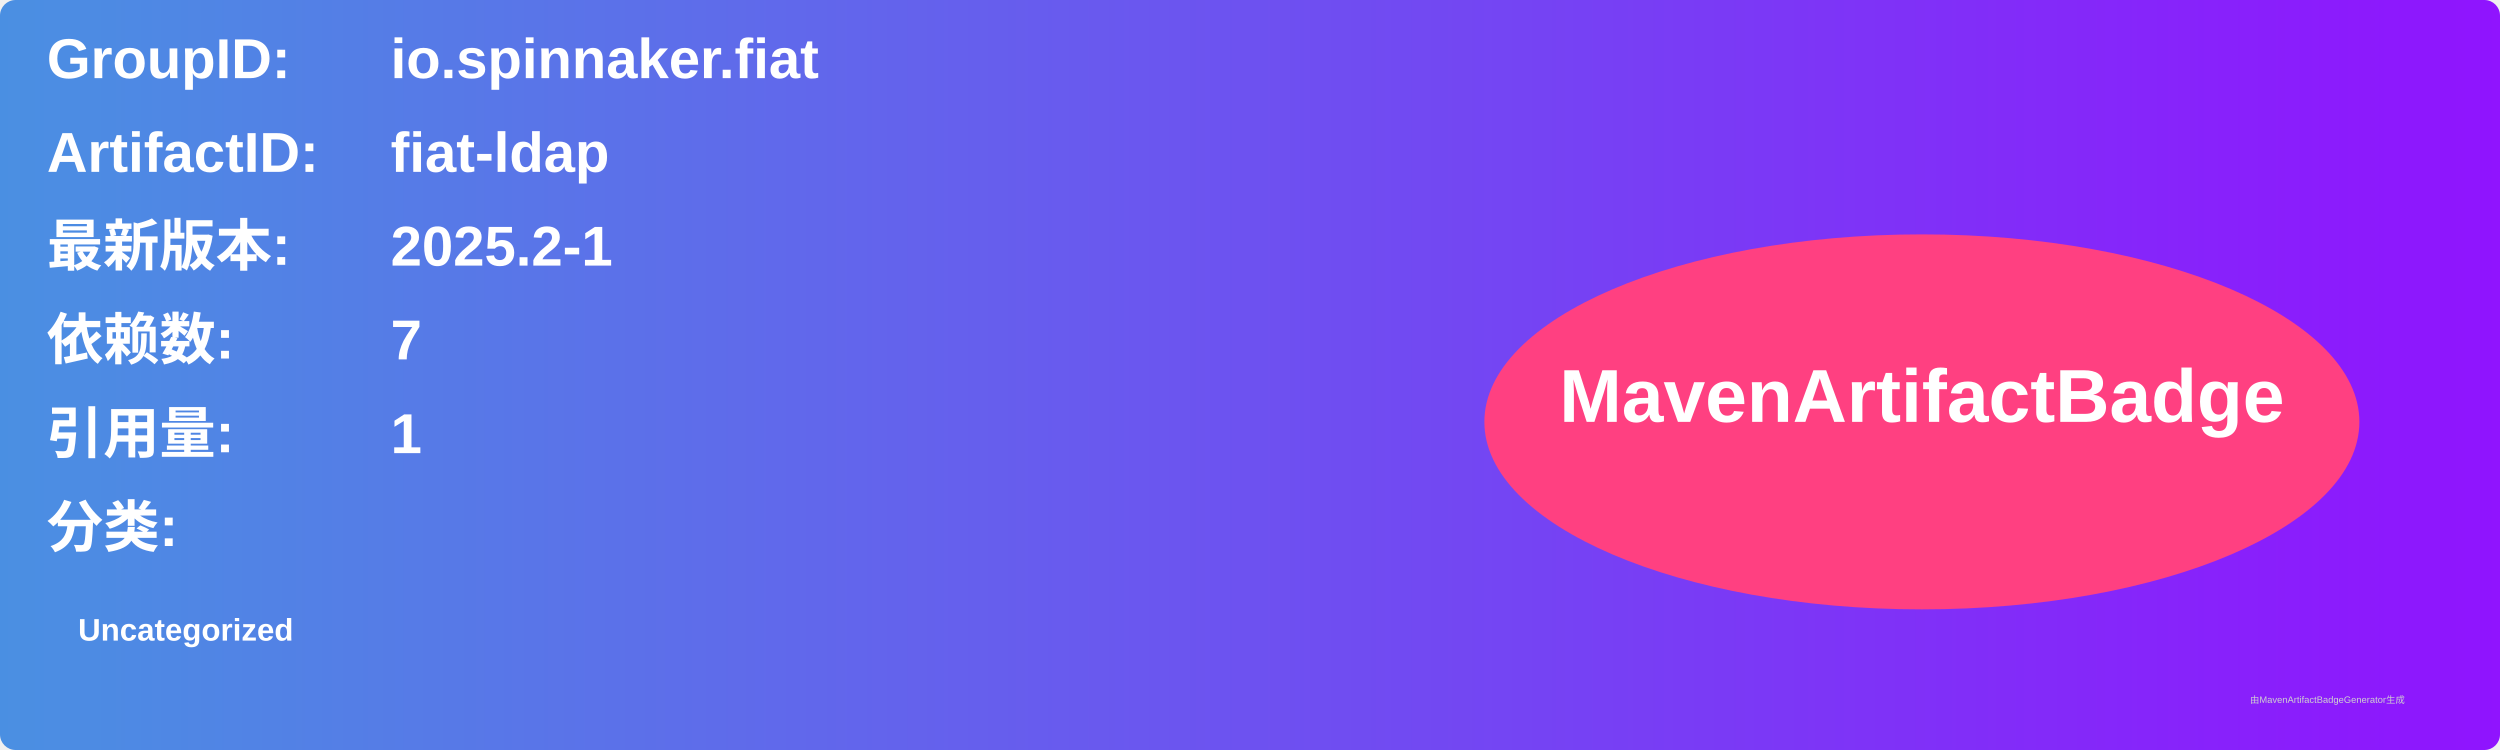
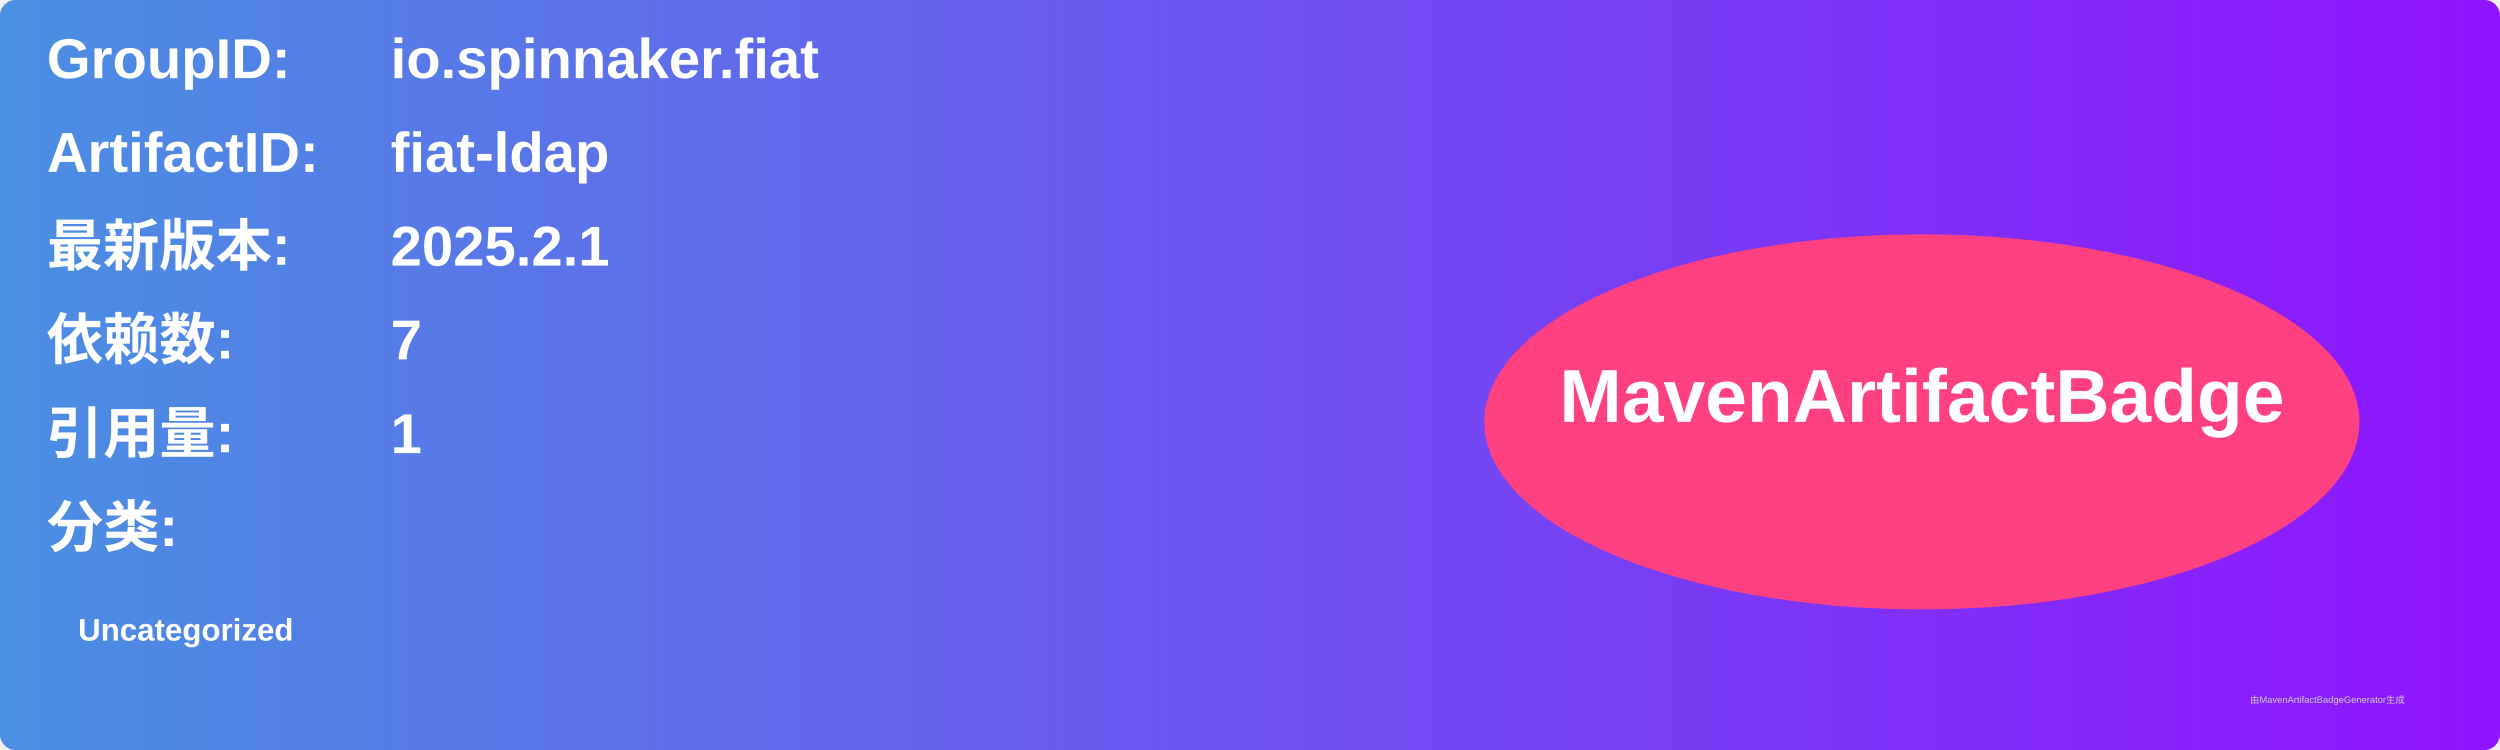
<svg xmlns="http://www.w3.org/2000/svg" width="800" height="240" viewBox="0 0 800 240">
  <linearGradient id="grad" x1="0%" y1="0%" x2="100%" y2="0%">
    <stop offset="0%" stop-color="#4a90e2" />
    <stop offset="100%" stop-color="#9013fe" />
  </linearGradient>
  <rect width="100%" height="100%" rx="5" ry="5" fill="url(#grad)" />
  <g transform="translate(15, 15)">
    <text x="0" y="10" font-family="Arial" font-size="18" fill="white" font-weight="bold" width="260">GroupID:</text>
    <text x="110" y="10" font-family="Arial" font-size="18" fill="white" font-weight="bold" width="460">io.spinnaker.fiat</text>
    <text x="0" y="40" font-family="Arial" font-size="18" fill="white" font-weight="bold" width="260">ArtifactID:</text>
    <text x="110" y="40" font-family="Arial" font-size="18" fill="white" font-weight="bold" width="460">fiat-ldap</text>
    <text x="0" y="70" font-family="Arial" font-size="18" fill="white" font-weight="bold">最新版本:</text>
    <text x="110" y="70" font-family="Arial" font-size="18" fill="white" font-weight="bold">
-       <tspan font-weight="bold">2025.2-1</tspan>
+       <tspan font-weight="bold">2025.2.1</tspan>
    </text>
    <text x="0" y="100" font-family="Arial" font-size="18" fill="white" font-weight="bold">依赖数: </text>
    <text x="110" y="100" font-family="Arial" font-size="18" fill="white">
      <tspan font-weight="bold">7</tspan>
    </text>
    <text x="0" y="130" font-family="Arial" font-size="18" fill="white" font-weight="bold">引用量: </text>
    <text x="110" y="130" font-family="Arial" font-size="18" fill="white">
      <tspan font-weight="bold">1</tspan>
    </text>
    <text x="0" y="160" font-family="Arial" font-size="18" fill="white" font-weight="bold">分类:</text>
    <text x="10" y="190" font-family="Arial" font-size="10" fill="white">
      <tspan font-weight="bold">Uncategorized</tspan>
    </text>
    <ellipse cx="600" cy="120" rx="140" ry="60" fill="#ff4081" />
    <text x="600" y="120" text-anchor="middle" font-family="Arial" font-size="24" fill="white" font-weight="bold">MavenArtifactBadge</text>
  </g>
  <text x="720" y="225" font-family="Arial" font-size="3" fill="#d0d0d0">由MavenArtifactBadgeGenerator生成</text>
</svg>
